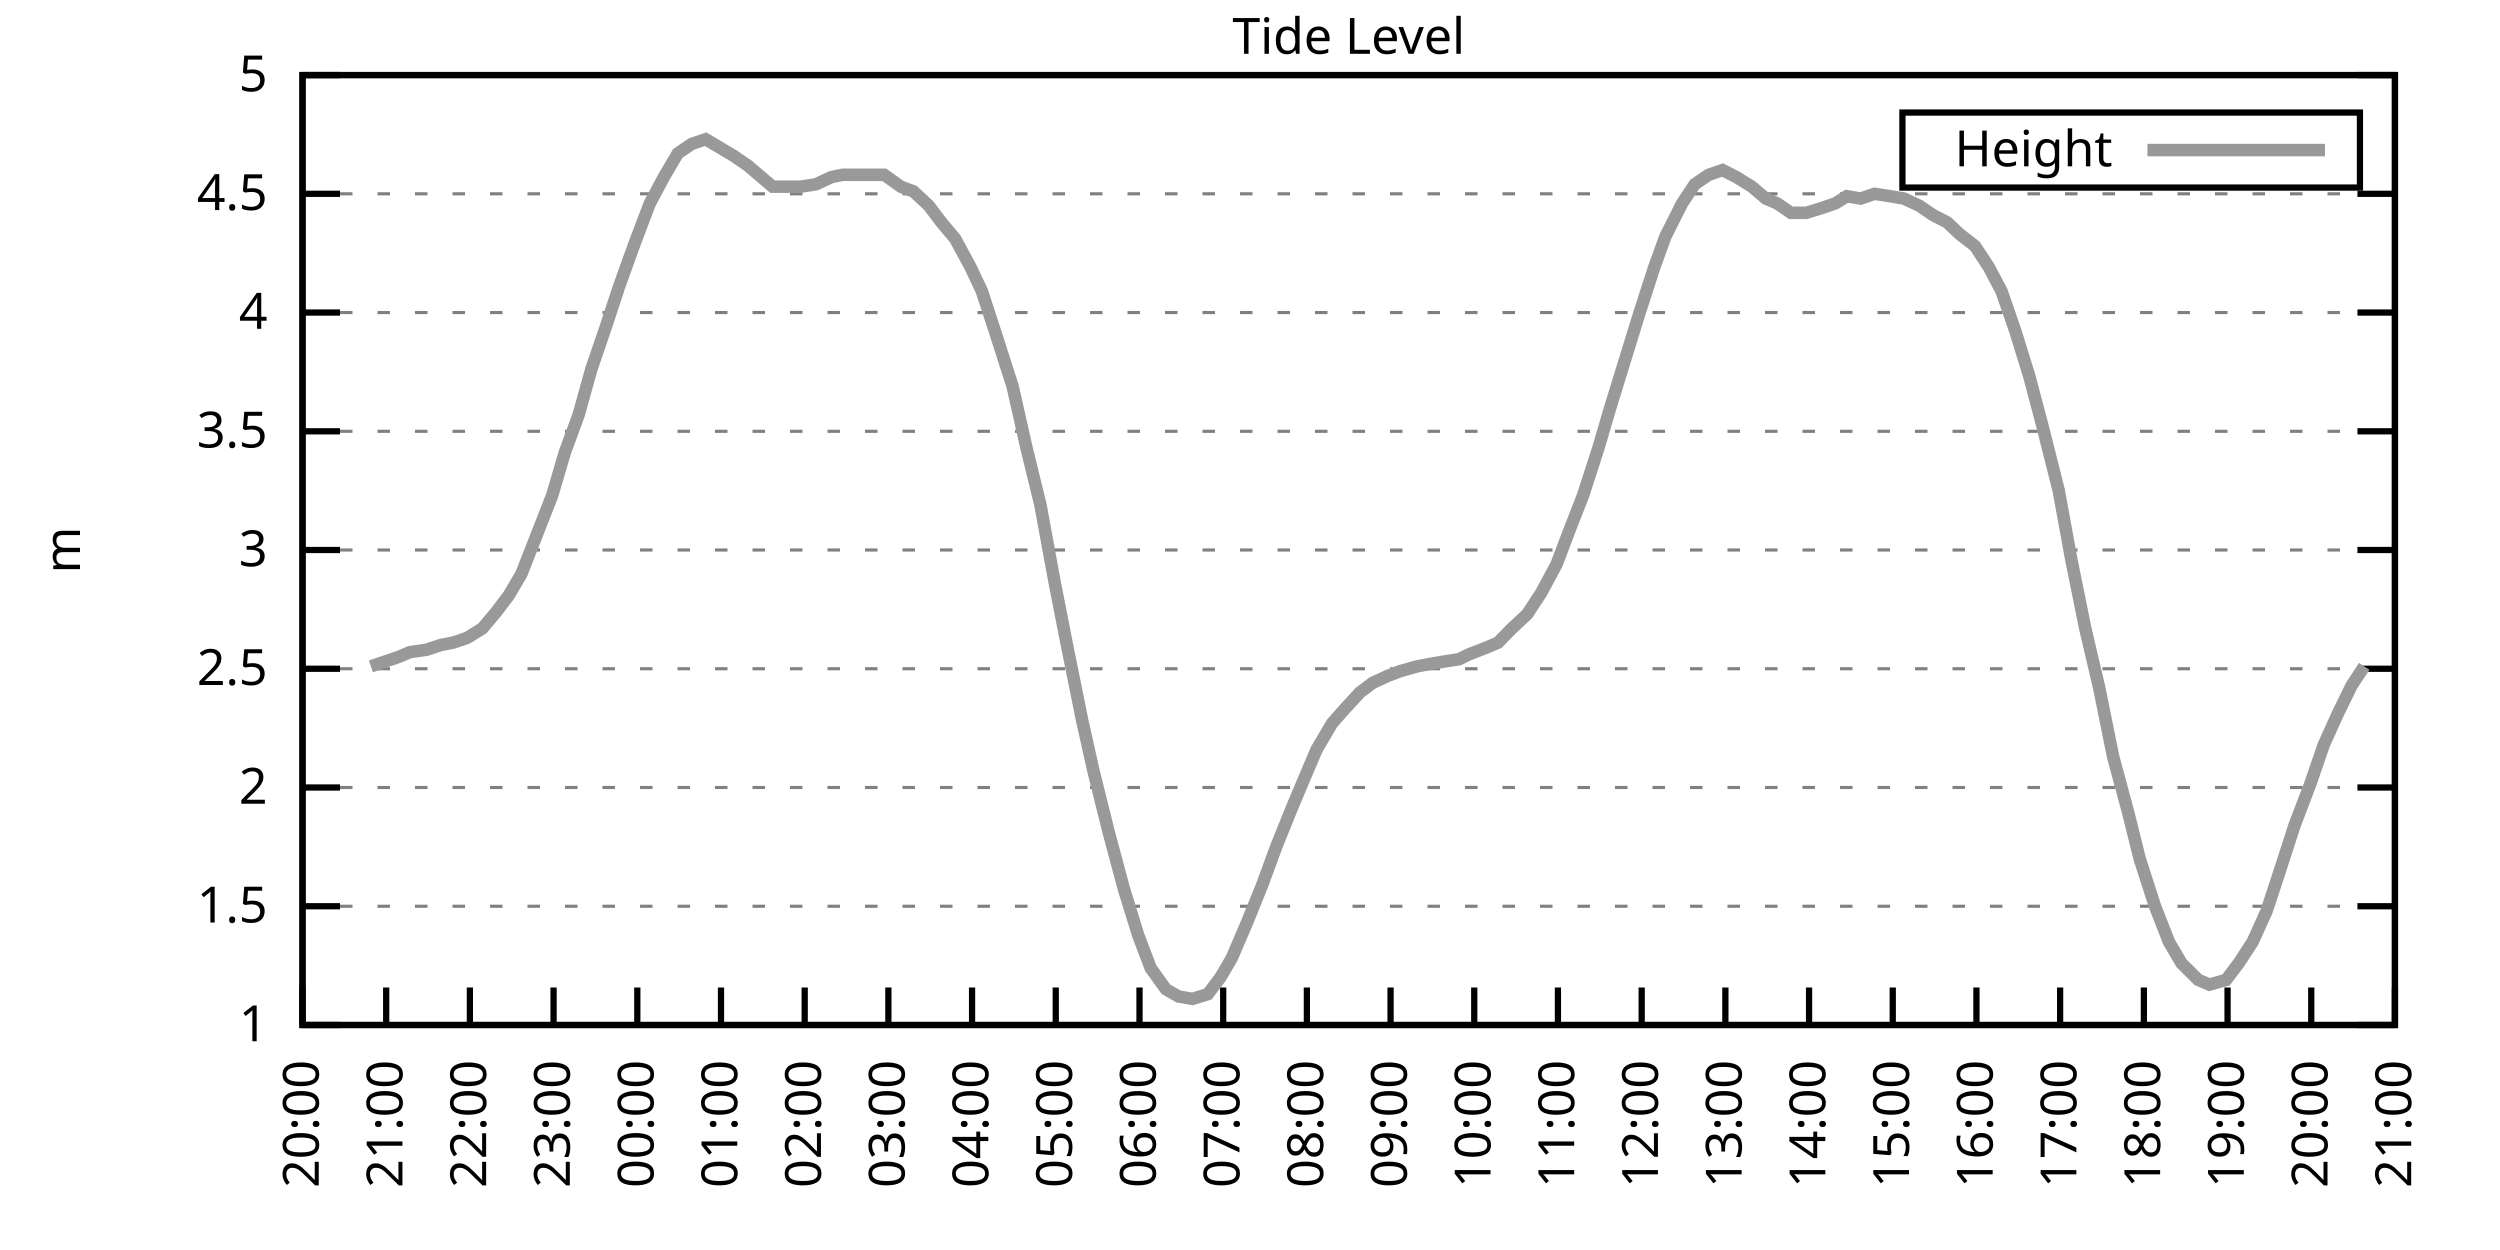
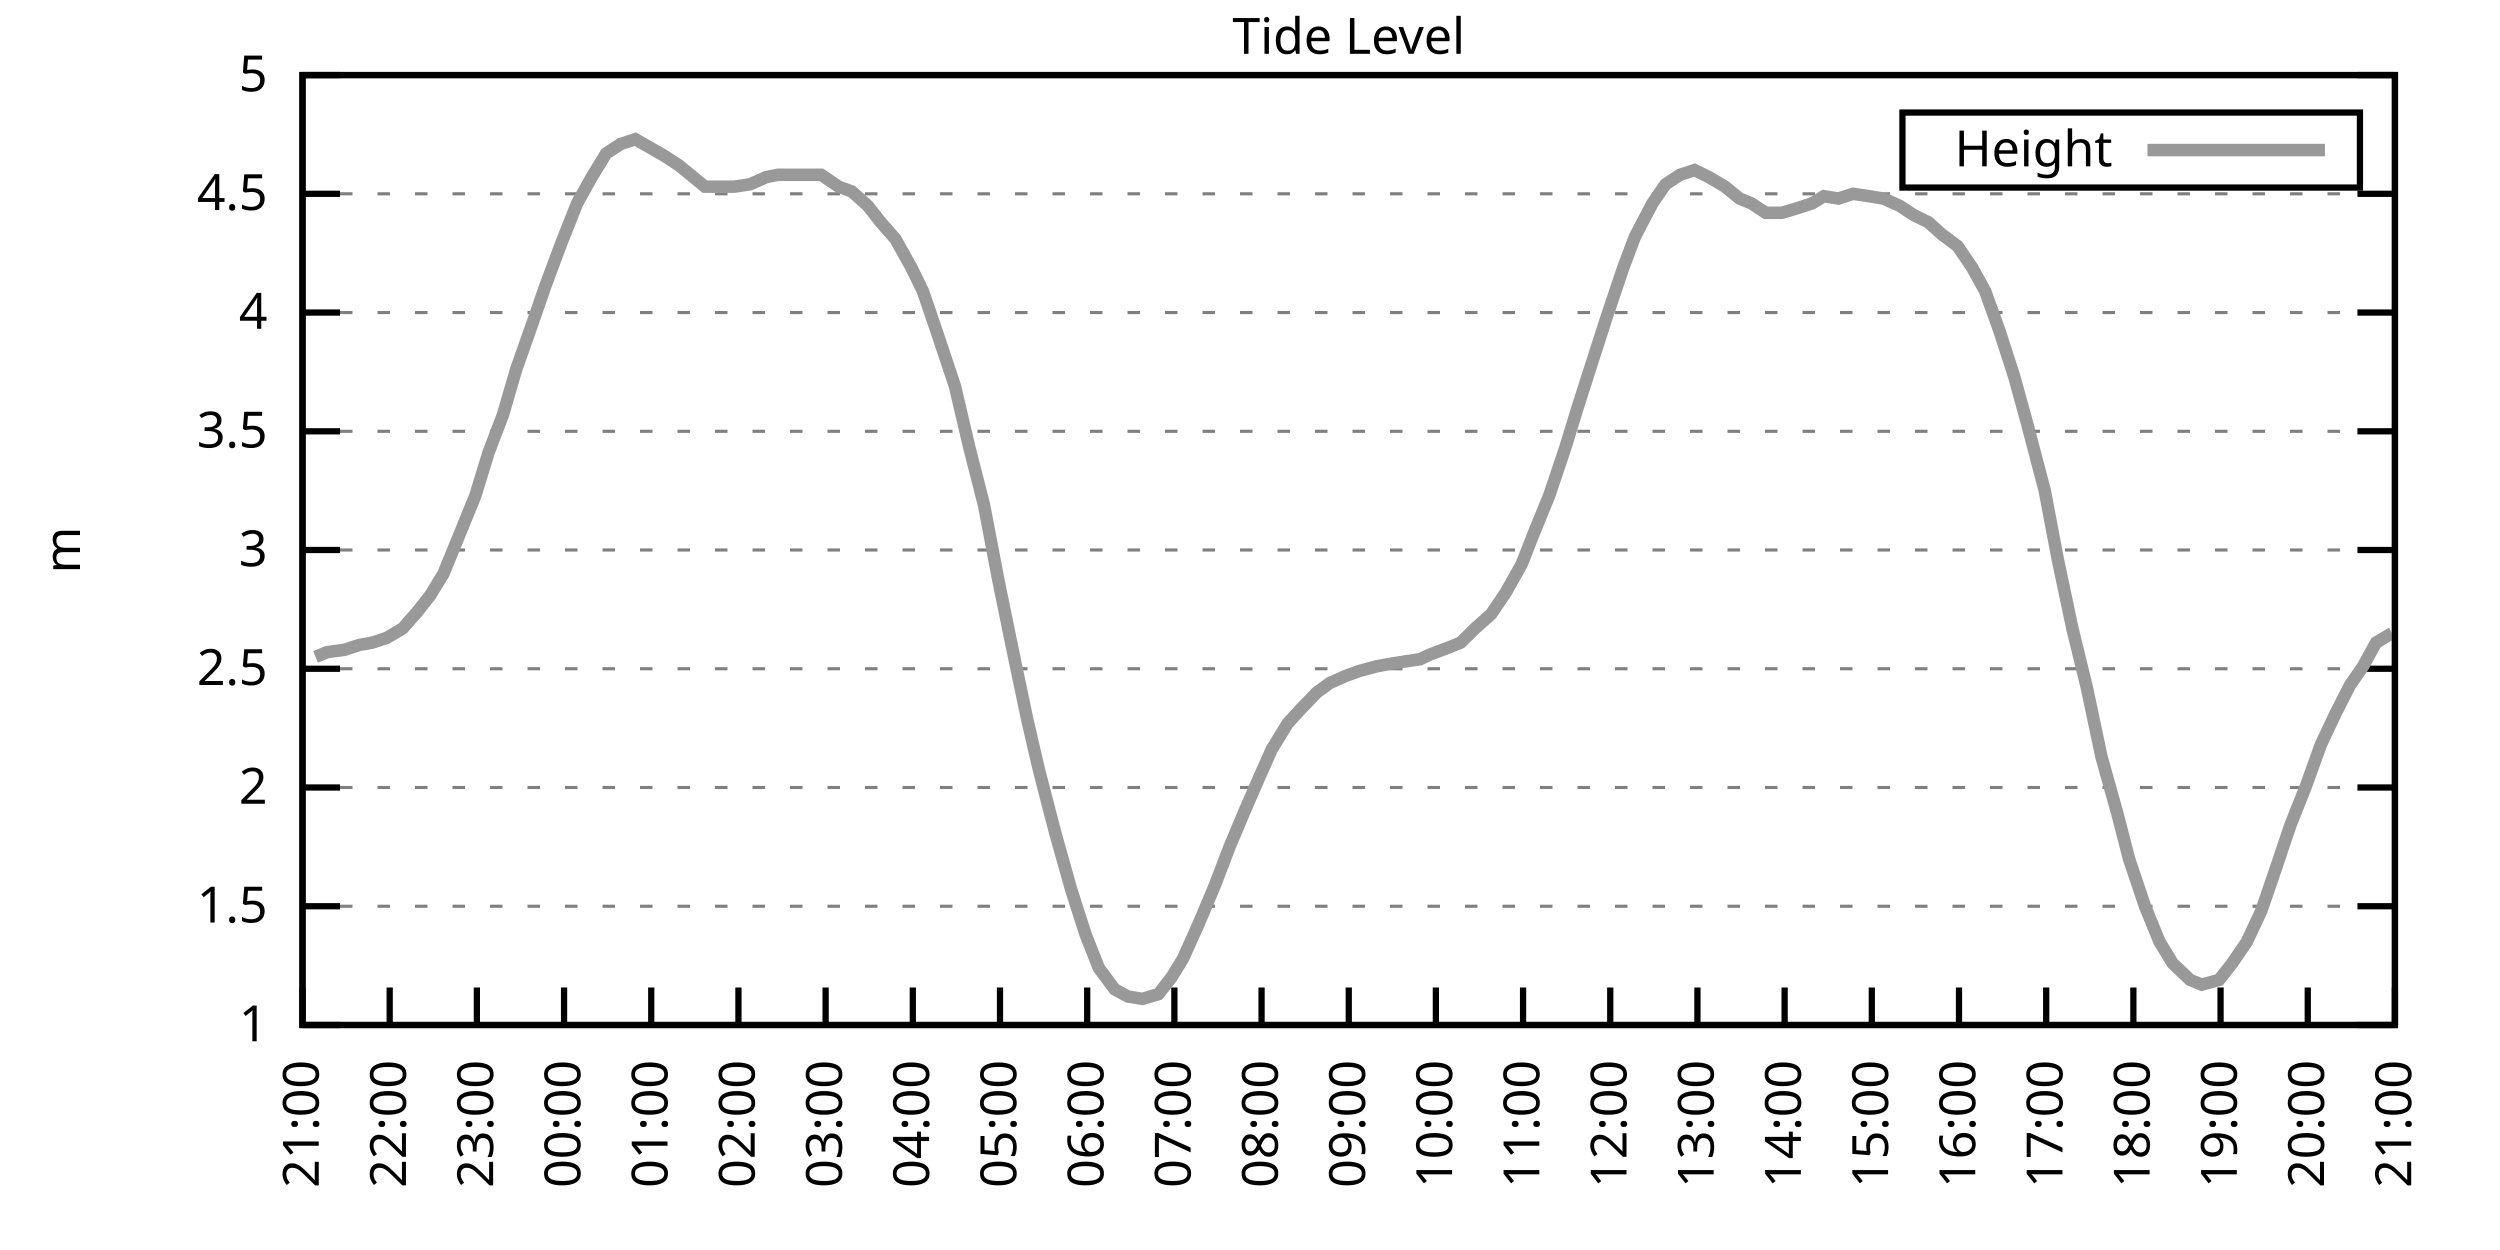
<svg xmlns="http://www.w3.org/2000/svg" xmlns:xlink="http://www.w3.org/1999/xlink" width="400" height="200" viewBox="0 0 400 200">
  <g id="gnuplot_canvas">
    <rect x="0" y="0" width="400" height="200" fill="none" />
    <defs>
      <circle id="gpDot" r="0.5" stroke-width="0.5" stroke="currentColor" />
      <path id="gpPt0" stroke-width="0.333" stroke="currentColor" d="M-1,0 h2 M0,-1 v2" />
      <path id="gpPt1" stroke-width="0.333" stroke="currentColor" d="M-1,-1 L1,1 M1,-1 L-1,1" />
      <path id="gpPt2" stroke-width="0.333" stroke="currentColor" d="M-1,0 L1,0 M0,-1 L0,1 M-1,-1 L1,1 M-1,1 L1,-1" />
      <rect id="gpPt3" stroke-width="0.333" stroke="currentColor" x="-1" y="-1" width="2" height="2" />
      <rect id="gpPt4" stroke-width="0.333" stroke="currentColor" fill="currentColor" x="-1" y="-1" width="2" height="2" />
      <circle id="gpPt5" stroke-width="0.333" stroke="currentColor" cx="0" cy="0" r="1" />
      <use xlink:href="#gpPt5" id="gpPt6" fill="currentColor" stroke="none" />
      <path id="gpPt7" stroke-width="0.333" stroke="currentColor" d="M0,-1.33 L-1.33,0.67 L1.33,0.67 z" />
      <use xlink:href="#gpPt7" id="gpPt8" fill="currentColor" stroke="none" />
      <use xlink:href="#gpPt7" id="gpPt9" stroke="currentColor" transform="rotate(180)" />
      <use xlink:href="#gpPt9" id="gpPt10" fill="currentColor" stroke="none" />
      <use xlink:href="#gpPt3" id="gpPt11" stroke="currentColor" transform="rotate(45)" />
      <use xlink:href="#gpPt11" id="gpPt12" fill="currentColor" stroke="none" />
      <path id="gpPt13" stroke-width="0.333" stroke="currentColor" d="M0,1.330 L1.265,0.411 L0.782,-1.067 L-0.782,-1.076 L-1.265,0.411 z" />
      <use xlink:href="#gpPt13" id="gpPt14" fill="currentColor" stroke="none" />
      <filter id="textbox" filterUnits="objectBoundingBox" x="0" y="0" height="1" width="1">
        <feFlood flood-color="white" flood-opacity="1" result="bgnd" />
        <feComposite in="SourceGraphic" in2="bgnd" operator="atop" />
      </filter>
      <filter id="greybox" filterUnits="objectBoundingBox" x="0" y="0" height="1" width="1">
        <feFlood flood-color="lightgrey" flood-opacity="1" result="grey" />
        <feComposite in="SourceGraphic" in2="grey" operator="atop" />
      </filter>
    </defs>
    <g fill="none" color="white" stroke="currentColor" stroke-width="1.00" stroke-linecap="butt" stroke-linejoin="miter">
</g>
    <g fill="none" color="black" stroke="currentColor" stroke-width="1.00" stroke-linecap="butt" stroke-linejoin="miter">
      <g stroke="none" shape-rendering="crispEdges">
        <polygon fill="rgb(255, 255, 255)" points="48.40,164.00 383.18,164.00 383.18,12.02 48.40,12.02 " />
      </g>
    </g>
    <g fill="none" color="black" stroke="currentColor" stroke-width="1.00" stroke-linecap="butt" stroke-linejoin="miter">
</g>
    <g fill="none" color="black" stroke="black" stroke-width="0.50" stroke-linecap="butt" stroke-linejoin="miter">
</g>
    <g fill="none" color="gray" stroke="currentColor" stroke-width="0.50" stroke-linecap="butt" stroke-linejoin="miter">
      <path stroke="gray" stroke-dasharray="2,4" class="gridline" d="M48.40,164.00 L383.19,164.00  " />
    </g>
    <g fill="none" color="gray" stroke="gray" stroke-width="1.00" stroke-linecap="butt" stroke-linejoin="miter">
</g>
    <g fill="none" color="black" stroke="currentColor" stroke-width="1.00" stroke-linecap="butt" stroke-linejoin="miter">
      <path stroke="black" d="M48.40,164.00 L54.40,164.00 M383.19,164.00 L377.19,164.00  " />
      <g transform="translate(42.80,166.60)" stroke="none" fill="black" font-family="Sans" font-size="8.00" text-anchor="end">
        <text>
          <tspan font-family="Sans"> 1</tspan>
        </text>
      </g>
    </g>
    <g fill="none" color="black" stroke="currentColor" stroke-width="1.00" stroke-linecap="butt" stroke-linejoin="miter">
</g>
    <g fill="none" color="black" stroke="black" stroke-width="0.50" stroke-linecap="butt" stroke-linejoin="miter">
</g>
    <g fill="none" color="gray" stroke="currentColor" stroke-width="0.50" stroke-linecap="butt" stroke-linejoin="miter">
      <path stroke="gray" stroke-dasharray="2,4" class="gridline" d="M48.40,145.00 L383.19,145.00  " />
    </g>
    <g fill="none" color="gray" stroke="gray" stroke-width="1.00" stroke-linecap="butt" stroke-linejoin="miter">
</g>
    <g fill="none" color="black" stroke="currentColor" stroke-width="1.00" stroke-linecap="butt" stroke-linejoin="miter">
      <path stroke="black" d="M48.40,145.00 L54.40,145.00 M383.19,145.00 L377.19,145.00  " />
      <g transform="translate(42.80,147.60)" stroke="none" fill="black" font-family="Sans" font-size="8.00" text-anchor="end">
        <text>
          <tspan font-family="Sans"> 1.5</tspan>
        </text>
      </g>
    </g>
    <g fill="none" color="black" stroke="currentColor" stroke-width="1.00" stroke-linecap="butt" stroke-linejoin="miter">
</g>
    <g fill="none" color="black" stroke="black" stroke-width="0.50" stroke-linecap="butt" stroke-linejoin="miter">
</g>
    <g fill="none" color="gray" stroke="currentColor" stroke-width="0.50" stroke-linecap="butt" stroke-linejoin="miter">
      <path stroke="gray" stroke-dasharray="2,4" class="gridline" d="M48.40,126.00 L383.19,126.00  " />
    </g>
    <g fill="none" color="gray" stroke="gray" stroke-width="1.00" stroke-linecap="butt" stroke-linejoin="miter">
</g>
    <g fill="none" color="black" stroke="currentColor" stroke-width="1.00" stroke-linecap="butt" stroke-linejoin="miter">
      <path stroke="black" d="M48.40,126.00 L54.40,126.00 M383.19,126.00 L377.19,126.00  " />
      <g transform="translate(42.80,128.60)" stroke="none" fill="black" font-family="Sans" font-size="8.00" text-anchor="end">
        <text>
          <tspan font-family="Sans"> 2</tspan>
        </text>
      </g>
    </g>
    <g fill="none" color="black" stroke="currentColor" stroke-width="1.00" stroke-linecap="butt" stroke-linejoin="miter">
</g>
    <g fill="none" color="black" stroke="black" stroke-width="0.50" stroke-linecap="butt" stroke-linejoin="miter">
</g>
    <g fill="none" color="gray" stroke="currentColor" stroke-width="0.50" stroke-linecap="butt" stroke-linejoin="miter">
      <path stroke="gray" stroke-dasharray="2,4" class="gridline" d="M48.40,107.00 L383.19,107.00  " />
    </g>
    <g fill="none" color="gray" stroke="gray" stroke-width="1.00" stroke-linecap="butt" stroke-linejoin="miter">
</g>
    <g fill="none" color="black" stroke="currentColor" stroke-width="1.00" stroke-linecap="butt" stroke-linejoin="miter">
      <path stroke="black" d="M48.40,107.00 L54.40,107.00 M383.19,107.00 L377.19,107.00  " />
      <g transform="translate(42.80,109.60)" stroke="none" fill="black" font-family="Sans" font-size="8.00" text-anchor="end">
        <text>
          <tspan font-family="Sans"> 2.5</tspan>
        </text>
      </g>
    </g>
    <g fill="none" color="black" stroke="currentColor" stroke-width="1.00" stroke-linecap="butt" stroke-linejoin="miter">
</g>
    <g fill="none" color="black" stroke="black" stroke-width="0.50" stroke-linecap="butt" stroke-linejoin="miter">
</g>
    <g fill="none" color="gray" stroke="currentColor" stroke-width="0.50" stroke-linecap="butt" stroke-linejoin="miter">
      <path stroke="gray" stroke-dasharray="2,4" class="gridline" d="M48.40,88.00 L383.19,88.00  " />
    </g>
    <g fill="none" color="gray" stroke="gray" stroke-width="1.00" stroke-linecap="butt" stroke-linejoin="miter">
</g>
    <g fill="none" color="black" stroke="currentColor" stroke-width="1.00" stroke-linecap="butt" stroke-linejoin="miter">
      <path stroke="black" d="M48.40,88.00 L54.40,88.00 M383.19,88.00 L377.19,88.00  " />
      <g transform="translate(42.80,90.60)" stroke="none" fill="black" font-family="Sans" font-size="8.00" text-anchor="end">
        <text>
          <tspan font-family="Sans"> 3</tspan>
        </text>
      </g>
    </g>
    <g fill="none" color="black" stroke="currentColor" stroke-width="1.00" stroke-linecap="butt" stroke-linejoin="miter">
</g>
    <g fill="none" color="black" stroke="black" stroke-width="0.50" stroke-linecap="butt" stroke-linejoin="miter">
</g>
    <g fill="none" color="gray" stroke="currentColor" stroke-width="0.50" stroke-linecap="butt" stroke-linejoin="miter">
      <path stroke="gray" stroke-dasharray="2,4" class="gridline" d="M48.40,69.01 L383.19,69.01  " />
    </g>
    <g fill="none" color="gray" stroke="gray" stroke-width="1.00" stroke-linecap="butt" stroke-linejoin="miter">
</g>
    <g fill="none" color="black" stroke="currentColor" stroke-width="1.00" stroke-linecap="butt" stroke-linejoin="miter">
      <path stroke="black" d="M48.40,69.01 L54.40,69.01 M383.19,69.01 L377.19,69.01  " />
      <g transform="translate(42.80,71.61)" stroke="none" fill="black" font-family="Sans" font-size="8.00" text-anchor="end">
        <text>
          <tspan font-family="Sans"> 3.5</tspan>
        </text>
      </g>
    </g>
    <g fill="none" color="black" stroke="currentColor" stroke-width="1.00" stroke-linecap="butt" stroke-linejoin="miter">
</g>
    <g fill="none" color="black" stroke="black" stroke-width="0.50" stroke-linecap="butt" stroke-linejoin="miter">
</g>
    <g fill="none" color="gray" stroke="currentColor" stroke-width="0.50" stroke-linecap="butt" stroke-linejoin="miter">
      <path stroke="gray" stroke-dasharray="2,4" class="gridline" d="M48.40,50.01 L383.19,50.01  " />
    </g>
    <g fill="none" color="gray" stroke="gray" stroke-width="1.00" stroke-linecap="butt" stroke-linejoin="miter">
</g>
    <g fill="none" color="black" stroke="currentColor" stroke-width="1.00" stroke-linecap="butt" stroke-linejoin="miter">
      <path stroke="black" d="M48.40,50.01 L54.40,50.01 M383.19,50.01 L377.19,50.01  " />
      <g transform="translate(42.80,52.61)" stroke="none" fill="black" font-family="Sans" font-size="8.00" text-anchor="end">
        <text>
          <tspan font-family="Sans"> 4</tspan>
        </text>
      </g>
    </g>
    <g fill="none" color="black" stroke="currentColor" stroke-width="1.00" stroke-linecap="butt" stroke-linejoin="miter">
</g>
    <g fill="none" color="black" stroke="black" stroke-width="0.50" stroke-linecap="butt" stroke-linejoin="miter">
</g>
    <g fill="none" color="gray" stroke="currentColor" stroke-width="0.50" stroke-linecap="butt" stroke-linejoin="miter">
      <path stroke="gray" stroke-dasharray="2,4" class="gridline" d="M48.40,31.01 L383.19,31.01  " />
    </g>
    <g fill="none" color="gray" stroke="gray" stroke-width="1.00" stroke-linecap="butt" stroke-linejoin="miter">
</g>
    <g fill="none" color="black" stroke="currentColor" stroke-width="1.00" stroke-linecap="butt" stroke-linejoin="miter">
      <path stroke="black" d="M48.40,31.01 L54.40,31.01 M383.19,31.01 L377.19,31.01  " />
      <g transform="translate(42.80,33.61)" stroke="none" fill="black" font-family="Sans" font-size="8.00" text-anchor="end">
        <text>
          <tspan font-family="Sans"> 4.5</tspan>
        </text>
      </g>
    </g>
    <g fill="none" color="black" stroke="currentColor" stroke-width="1.00" stroke-linecap="butt" stroke-linejoin="miter">
</g>
    <g fill="none" color="black" stroke="black" stroke-width="0.50" stroke-linecap="butt" stroke-linejoin="miter">
</g>
    <g fill="none" color="gray" stroke="currentColor" stroke-width="0.50" stroke-linecap="butt" stroke-linejoin="miter">
      <path stroke="gray" stroke-dasharray="2,4" class="gridline" d="M48.40,12.01 L383.19,12.01  " />
    </g>
    <g fill="none" color="gray" stroke="gray" stroke-width="1.00" stroke-linecap="butt" stroke-linejoin="miter">
</g>
    <g fill="none" color="black" stroke="currentColor" stroke-width="1.00" stroke-linecap="butt" stroke-linejoin="miter">
      <path stroke="black" d="M48.40,12.01 L54.40,12.01 M383.19,12.01 L377.19,12.01  " />
      <g transform="translate(42.80,14.61)" stroke="none" fill="black" font-family="Sans" font-size="8.00" text-anchor="end">
        <text>
          <tspan font-family="Sans"> 5</tspan>
        </text>
      </g>
    </g>
    <g fill="none" color="black" stroke="currentColor" stroke-width="1.00" stroke-linecap="butt" stroke-linejoin="miter">
      <path stroke="black" d="M48.40,164.00 L48.40,158.00  " />
      <g transform="translate(51.00,169.60) rotate(270.00)" stroke="none" fill="black" font-family="Sans" font-size="8.00" text-anchor="end">
        <text>
-           <tspan font-family="Sans">20:00</tspan>
-         </text>
-       </g>
-     </g>
-     <g fill="none" color="black" stroke="currentColor" stroke-width="1.00" stroke-linecap="butt" stroke-linejoin="miter">
-       <path stroke="black" d="M61.79,164.00 L61.79,158.00  " />
-       <g transform="translate(64.39,169.60) rotate(270.00)" stroke="none" fill="black" font-family="Sans" font-size="8.00" text-anchor="end">
-         <text>
          <tspan font-family="Sans">21:00</tspan>
        </text>
      </g>
    </g>
    <g fill="none" color="black" stroke="currentColor" stroke-width="1.00" stroke-linecap="butt" stroke-linejoin="miter">
-       <path stroke="black" d="M75.18,164.00 L75.18,158.00  " />
-       <g transform="translate(77.78,169.60) rotate(270.00)" stroke="none" fill="black" font-family="Sans" font-size="8.00" text-anchor="end">
+       <path stroke="black" d="M62.35,164.00 L62.35,158.00  " />
+       <g transform="translate(64.95,169.60) rotate(270.00)" stroke="none" fill="black" font-family="Sans" font-size="8.00" text-anchor="end">
        <text>
          <tspan font-family="Sans">22:00</tspan>
        </text>
      </g>
    </g>
    <g fill="none" color="black" stroke="currentColor" stroke-width="1.00" stroke-linecap="butt" stroke-linejoin="miter">
-       <path stroke="black" d="M88.57,164.00 L88.57,158.00  " />
-       <g transform="translate(91.17,169.60) rotate(270.00)" stroke="none" fill="black" font-family="Sans" font-size="8.00" text-anchor="end">
+       <path stroke="black" d="M76.30,164.00 L76.30,158.00  " />
+       <g transform="translate(78.90,169.60) rotate(270.00)" stroke="none" fill="black" font-family="Sans" font-size="8.00" text-anchor="end">
        <text>
          <tspan font-family="Sans">23:00</tspan>
        </text>
      </g>
    </g>
    <g fill="none" color="black" stroke="currentColor" stroke-width="1.00" stroke-linecap="butt" stroke-linejoin="miter">
-       <path stroke="black" d="M101.97,164.00 L101.97,158.00  " />
-       <g transform="translate(104.57,169.60) rotate(270.00)" stroke="none" fill="black" font-family="Sans" font-size="8.00" text-anchor="end">
+       <path stroke="black" d="M90.25,164.00 L90.25,158.00  " />
+       <g transform="translate(92.85,169.60) rotate(270.00)" stroke="none" fill="black" font-family="Sans" font-size="8.00" text-anchor="end">
        <text>
          <tspan font-family="Sans">00:00</tspan>
        </text>
      </g>
    </g>
    <g fill="none" color="black" stroke="currentColor" stroke-width="1.00" stroke-linecap="butt" stroke-linejoin="miter">
-       <path stroke="black" d="M115.36,164.00 L115.36,158.00  " />
-       <g transform="translate(117.96,169.60) rotate(270.00)" stroke="none" fill="black" font-family="Sans" font-size="8.00" text-anchor="end">
+       <path stroke="black" d="M104.20,164.00 L104.20,158.00  " />
+       <g transform="translate(106.80,169.60) rotate(270.00)" stroke="none" fill="black" font-family="Sans" font-size="8.00" text-anchor="end">
        <text>
          <tspan font-family="Sans">01:00</tspan>
        </text>
      </g>
    </g>
    <g fill="none" color="black" stroke="currentColor" stroke-width="1.00" stroke-linecap="butt" stroke-linejoin="miter">
-       <path stroke="black" d="M128.75,164.00 L128.75,158.00  " />
-       <g transform="translate(131.35,169.60) rotate(270.00)" stroke="none" fill="black" font-family="Sans" font-size="8.00" text-anchor="end">
+       <path stroke="black" d="M118.15,164.00 L118.15,158.00  " />
+       <g transform="translate(120.75,169.60) rotate(270.00)" stroke="none" fill="black" font-family="Sans" font-size="8.00" text-anchor="end">
        <text>
          <tspan font-family="Sans">02:00</tspan>
        </text>
      </g>
    </g>
    <g fill="none" color="black" stroke="currentColor" stroke-width="1.00" stroke-linecap="butt" stroke-linejoin="miter">
-       <path stroke="black" d="M142.14,164.00 L142.14,158.00  " />
-       <g transform="translate(144.74,169.60) rotate(270.00)" stroke="none" fill="black" font-family="Sans" font-size="8.00" text-anchor="end">
+       <path stroke="black" d="M132.10,164.00 L132.10,158.00  " />
+       <g transform="translate(134.70,169.60) rotate(270.00)" stroke="none" fill="black" font-family="Sans" font-size="8.00" text-anchor="end">
        <text>
          <tspan font-family="Sans">03:00</tspan>
        </text>
      </g>
    </g>
    <g fill="none" color="black" stroke="currentColor" stroke-width="1.00" stroke-linecap="butt" stroke-linejoin="miter">
-       <path stroke="black" d="M155.53,164.00 L155.53,158.00  " />
-       <g transform="translate(158.13,169.60) rotate(270.00)" stroke="none" fill="black" font-family="Sans" font-size="8.00" text-anchor="end">
+       <path stroke="black" d="M146.05,164.00 L146.05,158.00  " />
+       <g transform="translate(148.65,169.60) rotate(270.00)" stroke="none" fill="black" font-family="Sans" font-size="8.00" text-anchor="end">
        <text>
          <tspan font-family="Sans">04:00</tspan>
        </text>
      </g>
    </g>
    <g fill="none" color="black" stroke="currentColor" stroke-width="1.00" stroke-linecap="butt" stroke-linejoin="miter">
-       <path stroke="black" d="M168.92,164.00 L168.92,158.00  " />
-       <g transform="translate(171.52,169.60) rotate(270.00)" stroke="none" fill="black" font-family="Sans" font-size="8.00" text-anchor="end">
+       <path stroke="black" d="M160.00,164.00 L160.00,158.00  " />
+       <g transform="translate(162.60,169.60) rotate(270.00)" stroke="none" fill="black" font-family="Sans" font-size="8.00" text-anchor="end">
        <text>
          <tspan font-family="Sans">05:00</tspan>
        </text>
      </g>
    </g>
    <g fill="none" color="black" stroke="currentColor" stroke-width="1.00" stroke-linecap="butt" stroke-linejoin="miter">
-       <path stroke="black" d="M182.32,164.00 L182.32,158.00  " />
-       <g transform="translate(184.92,169.60) rotate(270.00)" stroke="none" fill="black" font-family="Sans" font-size="8.00" text-anchor="end">
+       <path stroke="black" d="M173.95,164.00 L173.95,158.00  " />
+       <g transform="translate(176.55,169.60) rotate(270.00)" stroke="none" fill="black" font-family="Sans" font-size="8.00" text-anchor="end">
        <text>
          <tspan font-family="Sans">06:00</tspan>
        </text>
      </g>
    </g>
    <g fill="none" color="black" stroke="currentColor" stroke-width="1.00" stroke-linecap="butt" stroke-linejoin="miter">
-       <path stroke="black" d="M195.71,164.00 L195.71,158.00  " />
-       <g transform="translate(198.31,169.60) rotate(270.00)" stroke="none" fill="black" font-family="Sans" font-size="8.00" text-anchor="end">
+       <path stroke="black" d="M187.90,164.00 L187.90,158.00  " />
+       <g transform="translate(190.50,169.60) rotate(270.00)" stroke="none" fill="black" font-family="Sans" font-size="8.00" text-anchor="end">
        <text>
          <tspan font-family="Sans">07:00</tspan>
        </text>
      </g>
    </g>
    <g fill="none" color="black" stroke="currentColor" stroke-width="1.00" stroke-linecap="butt" stroke-linejoin="miter">
-       <path stroke="black" d="M209.10,164.00 L209.10,158.00  " />
-       <g transform="translate(211.70,169.60) rotate(270.00)" stroke="none" fill="black" font-family="Sans" font-size="8.00" text-anchor="end">
+       <path stroke="black" d="M201.85,164.00 L201.85,158.00  " />
+       <g transform="translate(204.45,169.60) rotate(270.00)" stroke="none" fill="black" font-family="Sans" font-size="8.00" text-anchor="end">
        <text>
          <tspan font-family="Sans">08:00</tspan>
        </text>
      </g>
    </g>
    <g fill="none" color="black" stroke="currentColor" stroke-width="1.00" stroke-linecap="butt" stroke-linejoin="miter">
-       <path stroke="black" d="M222.49,164.00 L222.49,158.00  " />
-       <g transform="translate(225.09,169.60) rotate(270.00)" stroke="none" fill="black" font-family="Sans" font-size="8.00" text-anchor="end">
+       <path stroke="black" d="M215.80,164.00 L215.80,158.00  " />
+       <g transform="translate(218.40,169.60) rotate(270.00)" stroke="none" fill="black" font-family="Sans" font-size="8.00" text-anchor="end">
        <text>
          <tspan font-family="Sans">09:00</tspan>
        </text>
      </g>
    </g>
    <g fill="none" color="black" stroke="currentColor" stroke-width="1.00" stroke-linecap="butt" stroke-linejoin="miter">
-       <path stroke="black" d="M235.88,164.00 L235.88,158.00  " />
-       <g transform="translate(238.48,169.60) rotate(270.00)" stroke="none" fill="black" font-family="Sans" font-size="8.00" text-anchor="end">
+       <path stroke="black" d="M229.74,164.00 L229.74,158.00  " />
+       <g transform="translate(232.34,169.60) rotate(270.00)" stroke="none" fill="black" font-family="Sans" font-size="8.00" text-anchor="end">
        <text>
          <tspan font-family="Sans">10:00</tspan>
        </text>
      </g>
    </g>
    <g fill="none" color="black" stroke="currentColor" stroke-width="1.00" stroke-linecap="butt" stroke-linejoin="miter">
-       <path stroke="black" d="M249.27,164.00 L249.27,158.00  " />
-       <g transform="translate(251.87,169.60) rotate(270.00)" stroke="none" fill="black" font-family="Sans" font-size="8.00" text-anchor="end">
+       <path stroke="black" d="M243.69,164.00 L243.69,158.00  " />
+       <g transform="translate(246.29,169.60) rotate(270.00)" stroke="none" fill="black" font-family="Sans" font-size="8.00" text-anchor="end">
        <text>
          <tspan font-family="Sans">11:00</tspan>
        </text>
      </g>
    </g>
    <g fill="none" color="black" stroke="currentColor" stroke-width="1.00" stroke-linecap="butt" stroke-linejoin="miter">
-       <path stroke="black" d="M262.67,164.00 L262.67,158.00  " />
-       <g transform="translate(265.27,169.60) rotate(270.00)" stroke="none" fill="black" font-family="Sans" font-size="8.00" text-anchor="end">
+       <path stroke="black" d="M257.64,164.00 L257.64,158.00  " />
+       <g transform="translate(260.24,169.60) rotate(270.00)" stroke="none" fill="black" font-family="Sans" font-size="8.00" text-anchor="end">
        <text>
          <tspan font-family="Sans">12:00</tspan>
        </text>
      </g>
    </g>
    <g fill="none" color="black" stroke="currentColor" stroke-width="1.00" stroke-linecap="butt" stroke-linejoin="miter">
-       <path stroke="black" d="M276.06,164.00 L276.06,158.00  " />
-       <g transform="translate(278.66,169.60) rotate(270.00)" stroke="none" fill="black" font-family="Sans" font-size="8.00" text-anchor="end">
+       <path stroke="black" d="M271.59,164.00 L271.59,158.00  " />
+       <g transform="translate(274.19,169.60) rotate(270.00)" stroke="none" fill="black" font-family="Sans" font-size="8.00" text-anchor="end">
        <text>
          <tspan font-family="Sans">13:00</tspan>
        </text>
      </g>
    </g>
    <g fill="none" color="black" stroke="currentColor" stroke-width="1.00" stroke-linecap="butt" stroke-linejoin="miter">
-       <path stroke="black" d="M289.45,164.00 L289.45,158.00  " />
-       <g transform="translate(292.05,169.60) rotate(270.00)" stroke="none" fill="black" font-family="Sans" font-size="8.00" text-anchor="end">
+       <path stroke="black" d="M285.54,164.00 L285.54,158.00  " />
+       <g transform="translate(288.14,169.60) rotate(270.00)" stroke="none" fill="black" font-family="Sans" font-size="8.00" text-anchor="end">
        <text>
          <tspan font-family="Sans">14:00</tspan>
        </text>
      </g>
    </g>
    <g fill="none" color="black" stroke="currentColor" stroke-width="1.00" stroke-linecap="butt" stroke-linejoin="miter">
-       <path stroke="black" d="M302.84,164.00 L302.84,158.00  " />
-       <g transform="translate(305.44,169.60) rotate(270.00)" stroke="none" fill="black" font-family="Sans" font-size="8.00" text-anchor="end">
+       <path stroke="black" d="M299.49,164.00 L299.49,158.00  " />
+       <g transform="translate(302.09,169.60) rotate(270.00)" stroke="none" fill="black" font-family="Sans" font-size="8.00" text-anchor="end">
        <text>
          <tspan font-family="Sans">15:00</tspan>
        </text>
      </g>
    </g>
    <g fill="none" color="black" stroke="currentColor" stroke-width="1.00" stroke-linecap="butt" stroke-linejoin="miter">
-       <path stroke="black" d="M316.23,164.00 L316.23,158.00  " />
-       <g transform="translate(318.83,169.60) rotate(270.00)" stroke="none" fill="black" font-family="Sans" font-size="8.00" text-anchor="end">
+       <path stroke="black" d="M313.44,164.00 L313.44,158.00  " />
+       <g transform="translate(316.04,169.60) rotate(270.00)" stroke="none" fill="black" font-family="Sans" font-size="8.00" text-anchor="end">
        <text>
          <tspan font-family="Sans">16:00</tspan>
        </text>
      </g>
    </g>
    <g fill="none" color="black" stroke="currentColor" stroke-width="1.00" stroke-linecap="butt" stroke-linejoin="miter">
-       <path stroke="black" d="M329.62,164.00 L329.62,158.00  " />
-       <g transform="translate(332.22,169.60) rotate(270.00)" stroke="none" fill="black" font-family="Sans" font-size="8.00" text-anchor="end">
+       <path stroke="black" d="M327.39,164.00 L327.39,158.00  " />
+       <g transform="translate(329.99,169.60) rotate(270.00)" stroke="none" fill="black" font-family="Sans" font-size="8.00" text-anchor="end">
        <text>
          <tspan font-family="Sans">17:00</tspan>
        </text>
      </g>
    </g>
    <g fill="none" color="black" stroke="currentColor" stroke-width="1.00" stroke-linecap="butt" stroke-linejoin="miter">
-       <path stroke="black" d="M343.02,164.00 L343.02,158.00  " />
-       <g transform="translate(345.62,169.60) rotate(270.00)" stroke="none" fill="black" font-family="Sans" font-size="8.00" text-anchor="end">
+       <path stroke="black" d="M341.34,164.00 L341.34,158.00  " />
+       <g transform="translate(343.94,169.60) rotate(270.00)" stroke="none" fill="black" font-family="Sans" font-size="8.00" text-anchor="end">
        <text>
          <tspan font-family="Sans">18:00</tspan>
        </text>
      </g>
    </g>
    <g fill="none" color="black" stroke="currentColor" stroke-width="1.00" stroke-linecap="butt" stroke-linejoin="miter">
-       <path stroke="black" d="M356.41,164.00 L356.41,158.00  " />
-       <g transform="translate(359.01,169.60) rotate(270.00)" stroke="none" fill="black" font-family="Sans" font-size="8.00" text-anchor="end">
+       <path stroke="black" d="M355.29,164.00 L355.29,158.00  " />
+       <g transform="translate(357.89,169.60) rotate(270.00)" stroke="none" fill="black" font-family="Sans" font-size="8.00" text-anchor="end">
        <text>
          <tspan font-family="Sans">19:00</tspan>
        </text>
      </g>
    </g>
    <g fill="none" color="black" stroke="currentColor" stroke-width="1.00" stroke-linecap="butt" stroke-linejoin="miter">
-       <path stroke="black" d="M369.80,164.00 L369.80,158.00  " />
-       <g transform="translate(372.40,169.60) rotate(270.00)" stroke="none" fill="black" font-family="Sans" font-size="8.00" text-anchor="end">
+       <path stroke="black" d="M369.24,164.00 L369.24,158.00  " />
+       <g transform="translate(371.84,169.60) rotate(270.00)" stroke="none" fill="black" font-family="Sans" font-size="8.00" text-anchor="end">
        <text>
          <tspan font-family="Sans">20:00</tspan>
        </text>
      </g>
    </g>
    <g fill="none" color="black" stroke="currentColor" stroke-width="1.00" stroke-linecap="butt" stroke-linejoin="miter">
      <path stroke="black" d="M383.19,164.00 L383.19,158.00  " />
      <g transform="translate(385.79,169.60) rotate(270.00)" stroke="none" fill="black" font-family="Sans" font-size="8.00" text-anchor="end">
        <text>
          <tspan font-family="Sans">21:00</tspan>
        </text>
      </g>
    </g>
    <g fill="none" color="black" stroke="currentColor" stroke-width="1.00" stroke-linecap="butt" stroke-linejoin="miter">
</g>
    <g fill="none" color="black" stroke="currentColor" stroke-width="1.00" stroke-linecap="butt" stroke-linejoin="miter">
      <path stroke="black" d="M48.40,12.01 L48.40,164.00 L383.19,164.00 L383.19,12.01 L48.40,12.01 Z  " />
    </g>
    <g fill="none" color="black" stroke="currentColor" stroke-width="1.00" stroke-linecap="butt" stroke-linejoin="miter">
</g>
    <g fill="none" color="black" stroke="currentColor" stroke-width="1.00" stroke-linecap="butt" stroke-linejoin="miter">
      <path stroke="black" d="M304.39,30.01 L304.39,18.01 L377.59,18.01 L377.59,30.01 L304.39,30.01 Z  " />
    </g>
    <g id="Tide_level_plot_1">
      <g fill="none" color="white" stroke="black" stroke-width="2.00" stroke-linecap="butt" stroke-linejoin="miter">
</g>
      <g fill="none" color="black" stroke="currentColor" stroke-width="2.00" stroke-linecap="butt" stroke-linejoin="miter">
        <g transform="translate(337.99,26.61)" stroke="none" fill="black" font-family="Sans" font-size="8.00" text-anchor="end">
          <text>
            <tspan font-family="Sans">Height</tspan>
          </text>
        </g>
      </g>
      <g fill="none" color="black" stroke="currentColor" stroke-width="2.00" stroke-linecap="butt" stroke-linejoin="miter">
-         <path stroke="rgb(153, 153, 153)" d="M343.59,24.01 L371.99,24.01 M59.34,106.62 L61.57,105.86 L63.80,105.10 L65.59,104.34 L68.26,103.96 L70.50,103.20   L72.50,102.82 L74.74,102.06 L77.19,100.54 L79.42,97.88 L81.43,95.22 L83.44,91.80 L85.67,86.11 L88.35,79.27   L90.36,72.43 L92.59,66.35 L94.60,59.13 L97.06,51.91 L99.06,45.83 L101.52,38.99 L103.98,32.53 L106.21,28.35   L108.44,24.55 L110.67,23.03 L112.90,22.27 L117.37,24.93 L119.60,26.45 L121.83,28.35 L123.62,29.87 L125.40,29.87   L128.08,29.87 L130.54,29.49 L132.99,28.35 L134.78,27.97 L137.23,27.97 L139.69,27.97 L141.47,27.97 L144.15,29.87   L146.16,30.63 L148.61,32.91 L150.62,35.57 L152.85,38.23 L155.31,42.79 L157.10,46.59 L159.33,53.43 L162.01,61.79   L164.24,71.67 L166.47,80.79 L168.70,92.94 L170.71,103.20 L173.17,115.36 L174.95,123.34 L177.41,133.22 L179.86,142.34   L182.09,149.56 L184.10,154.88 L186.56,158.30 L188.57,159.44 L190.80,159.82 L193.25,159.06 L195.26,156.40 L197.05,153.36   L199.50,147.66 L201.96,141.58 L204.19,135.50 L206.64,129.42 L208.88,124.10 L210.66,119.92 L213.12,115.74 L215.13,113.46   L217.58,110.80 L219.59,109.28 L222.04,108.14 L224.05,107.38 L226.73,106.62 L228.74,106.24 L230.97,105.86 L233.43,105.48   L234.99,104.72 L237.89,103.58 L239.68,102.82 L241.91,100.54 L244.36,98.26 L246.60,94.84 L249.05,90.28 L251.06,84.97   L253.29,79.27 L255.75,71.67 L257.53,65.59 L259.99,57.61 L262.22,50.39 L264.67,42.79 L266.46,37.85 L269.14,32.53   L271.15,29.49 L273.38,27.97 L275.61,27.21 L277.84,28.35 L280.30,29.87 L282.53,31.77 L284.32,32.53 L286.55,34.05   L289.00,34.05 L291.46,33.29 L293.69,32.53 L295.48,31.39 L297.71,31.77 L299.94,31.01 L302.39,31.39 L304.63,31.77   L307.08,32.91 L309.31,34.43 L311.54,35.57 L313.55,37.47 L316.01,39.37 L318.24,42.79 L320.25,46.59 L322.48,53.05   L324.71,60.27 L326.72,67.87 L329.40,78.51 L331.41,89.52 L333.64,100.54 L335.87,110.04 L338.10,121.06 L340.56,130.18   L342.35,137.40 L344.80,145.00 L347.03,150.70 L349.04,154.12 L351.72,156.78 L353.51,157.54 L356.18,156.78 L358.19,154.12   L360.42,150.70 L362.66,145.76 L364.66,139.68 L367.12,132.08 L369.58,125.62 L371.81,119.16 L374.04,114.22 L376.27,109.66   L378.28,106.62  " />
+         <path stroke="rgb(153, 153, 153)" d="M343.59,24.01 L371.99,24.01 M50.49,105.10 L52.35,104.34 L55.14,103.96 L57.47,103.20 L59.56,102.82 L61.88,102.06   L64.44,100.54 L66.77,97.88 L68.86,95.22 L70.95,91.80 L73.28,86.11 L76.07,79.27 L78.16,72.43 L80.48,66.35   L82.58,59.13 L85.13,51.91 L87.23,45.83 L89.78,38.99 L92.34,32.53 L94.67,28.35 L96.99,24.55 L99.32,23.03   L101.64,22.27 L106.29,24.93 L108.62,26.45 L110.94,28.35 L112.80,29.87 L114.66,29.87 L117.45,29.87 L120.01,29.49   L122.57,28.35 L124.43,27.97 L126.98,27.97 L129.54,27.97 L131.40,27.97 L134.19,29.87 L136.28,30.63 L138.84,32.91   L140.93,35.57 L143.26,38.23 L145.81,42.79 L147.67,46.59 L150.00,53.43 L152.79,61.79 L155.11,71.67 L157.44,80.79   L159.76,92.94 L161.86,103.20 L164.41,115.36 L166.27,123.34 L168.83,133.22 L171.39,142.34 L173.71,149.56 L175.81,154.88   L178.36,158.30 L180.46,159.44 L182.78,159.82 L185.34,159.06 L187.43,156.40 L189.29,153.36 L191.85,147.66 L194.41,141.58   L196.73,135.50 L199.29,129.42 L201.61,124.10 L203.47,119.92 L206.03,115.74 L208.12,113.46 L210.68,110.80 L212.77,109.28   L215.33,108.14 L217.42,107.38 L220.21,106.62 L222.30,106.24 L224.63,105.86 L227.19,105.48 L228.81,104.72 L231.84,103.58   L233.70,102.82 L236.02,100.54 L238.58,98.26 L240.90,94.84 L243.46,90.28 L245.55,84.97 L247.88,79.27 L250.44,71.67   L252.30,65.59 L254.85,57.61 L257.18,50.39 L259.74,42.79 L261.60,37.85 L264.39,32.53 L266.48,29.49 L268.80,27.97   L271.13,27.21 L273.45,28.35 L276.01,29.87 L278.34,31.77 L280.20,32.53 L282.52,34.05 L285.08,34.05 L287.64,33.29   L289.96,32.53 L291.82,31.39 L294.15,31.77 L296.47,31.01 L299.03,31.39 L301.35,31.77 L303.91,32.91 L306.23,34.43   L308.56,35.57 L310.65,37.47 L313.21,39.37 L315.53,42.79 L317.63,46.59 L319.95,53.05 L322.28,60.27 L324.37,67.87   L327.16,78.51 L329.25,89.52 L331.58,100.54 L333.90,110.04 L336.23,121.06 L338.78,130.18 L340.64,137.40 L343.20,145.00   L345.53,150.70 L347.62,154.12 L350.41,156.78 L352.27,157.54 L355.06,156.78 L357.15,154.12 L359.48,150.70 L361.80,145.76   L363.89,139.68 L366.45,132.08 L369.01,125.62 L371.33,119.16 L373.66,114.22 L375.98,109.66 L378.08,106.62 L380.17,102.82   L382.73,101.30  " />
      </g>
    </g>
    <g fill="none" color="black" stroke="currentColor" stroke-width="2.00" stroke-linecap="butt" stroke-linejoin="miter">
</g>
    <g fill="none" color="black" stroke="black" stroke-width="1.00" stroke-linecap="butt" stroke-linejoin="miter">
</g>
    <g fill="none" color="black" stroke="currentColor" stroke-width="1.00" stroke-linecap="butt" stroke-linejoin="miter">
      <path stroke="black" d="M48.40,12.01 L48.40,164.00 L383.19,164.00 L383.19,12.01 L48.40,12.01 Z  " />
      <g transform="translate(12.80,88.01) rotate(270.00)" stroke="none" fill="black" font-family="Sans" font-size="8.00" text-anchor="middle">
        <text>
          <tspan font-family="Sans">m</tspan>
        </text>
      </g>
    </g>
    <g fill="none" color="black" stroke="currentColor" stroke-width="1.00" stroke-linecap="butt" stroke-linejoin="miter">
</g>
    <g fill="none" color="black" stroke="currentColor" stroke-width="1.00" stroke-linecap="butt" stroke-linejoin="miter">
      <g transform="translate(215.79,8.61)" stroke="none" fill="black" font-family="Sans" font-size="8.00" text-anchor="middle">
        <text>
          <tspan font-family="Sans">Tide Level</tspan>
        </text>
      </g>
    </g>
    <g fill="none" color="black" stroke="currentColor" stroke-width="1.00" stroke-linecap="butt" stroke-linejoin="miter">
</g>
  </g>
</svg>
